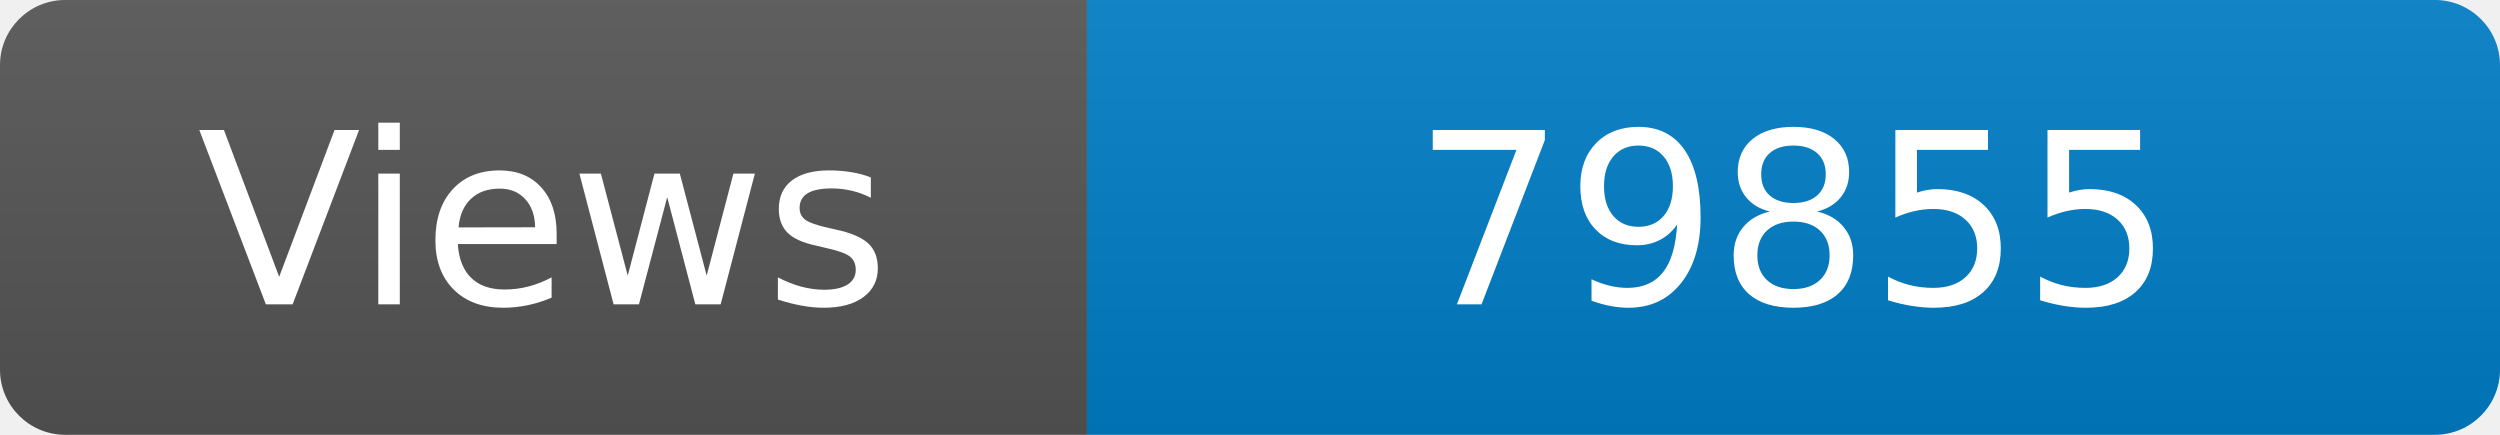
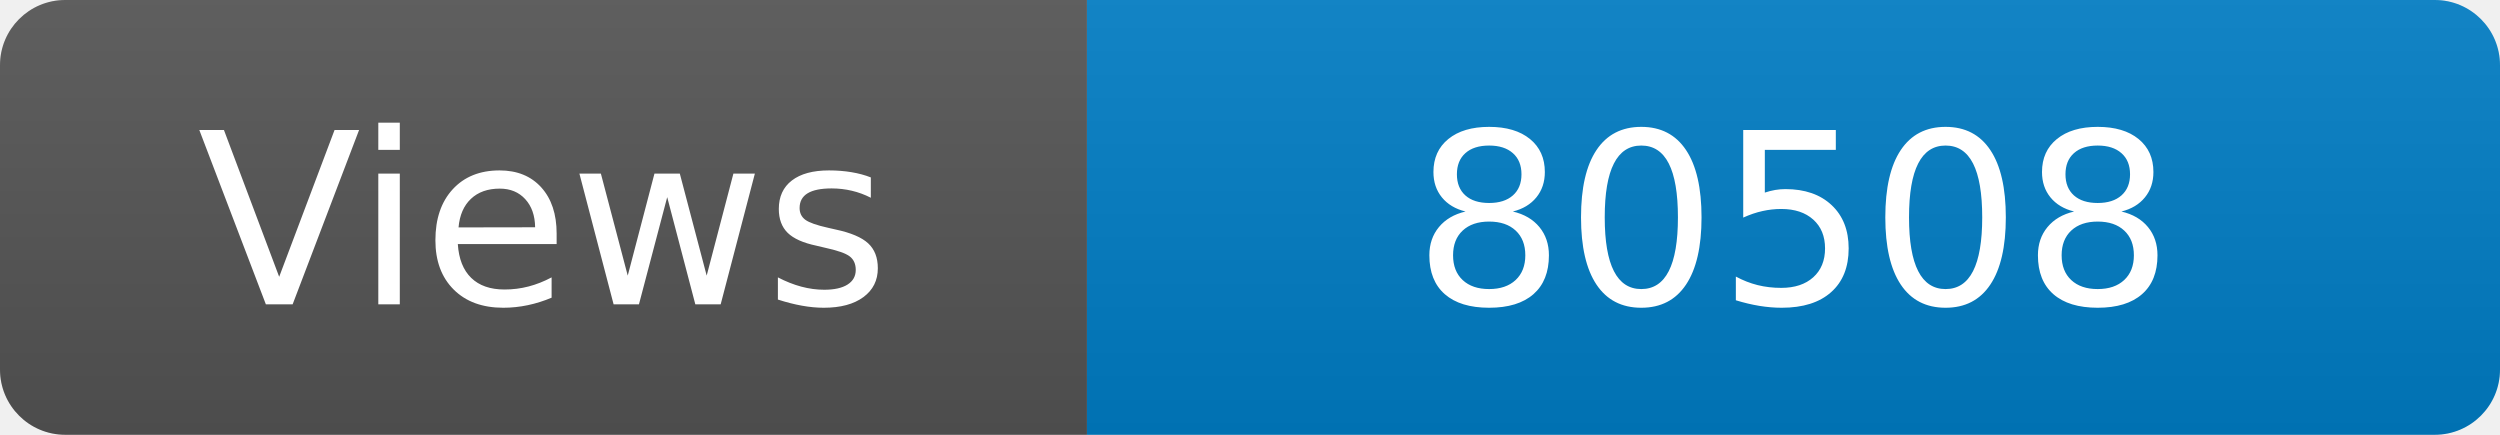
<svg xmlns="http://www.w3.org/2000/svg" width="115" height="20" role="img" aria-label="Maintained?: yes">
  <linearGradient id="s" x2="0" y2="100%">
    <stop offset="0" stop-color="#bbb" stop-opacity=".1" />
    <stop offset="1" stop-opacity=".1" />
  </linearGradient>
  <clipPath id="r">
    <rect width="115" height="20" rx="3" fill="#fff" />
  </clipPath>
  <g clip-path="url(#r)">
    <rect width="50" height="20" fill="#555" />
    <rect x="50" width="160" height="20" fill="#007ec6" />
    <rect width="115" height="20" fill="url(#s)" />
  </g>
  <g fill="#fff" text-anchor="middle" font-family="Verdana,Geneva,DejaVu Sans,sans-serif" font-size="110">
    <text x="250" y="140" transform="scale(.1)" fill="#fff">Views</text>
-     <text x="825" y="140" transform="scale(.1)" fill="#fff">79855</text>
+     <text x="825" y="140" transform="scale(.1)" fill="#fff">80508</text>
  </g>
</svg>
